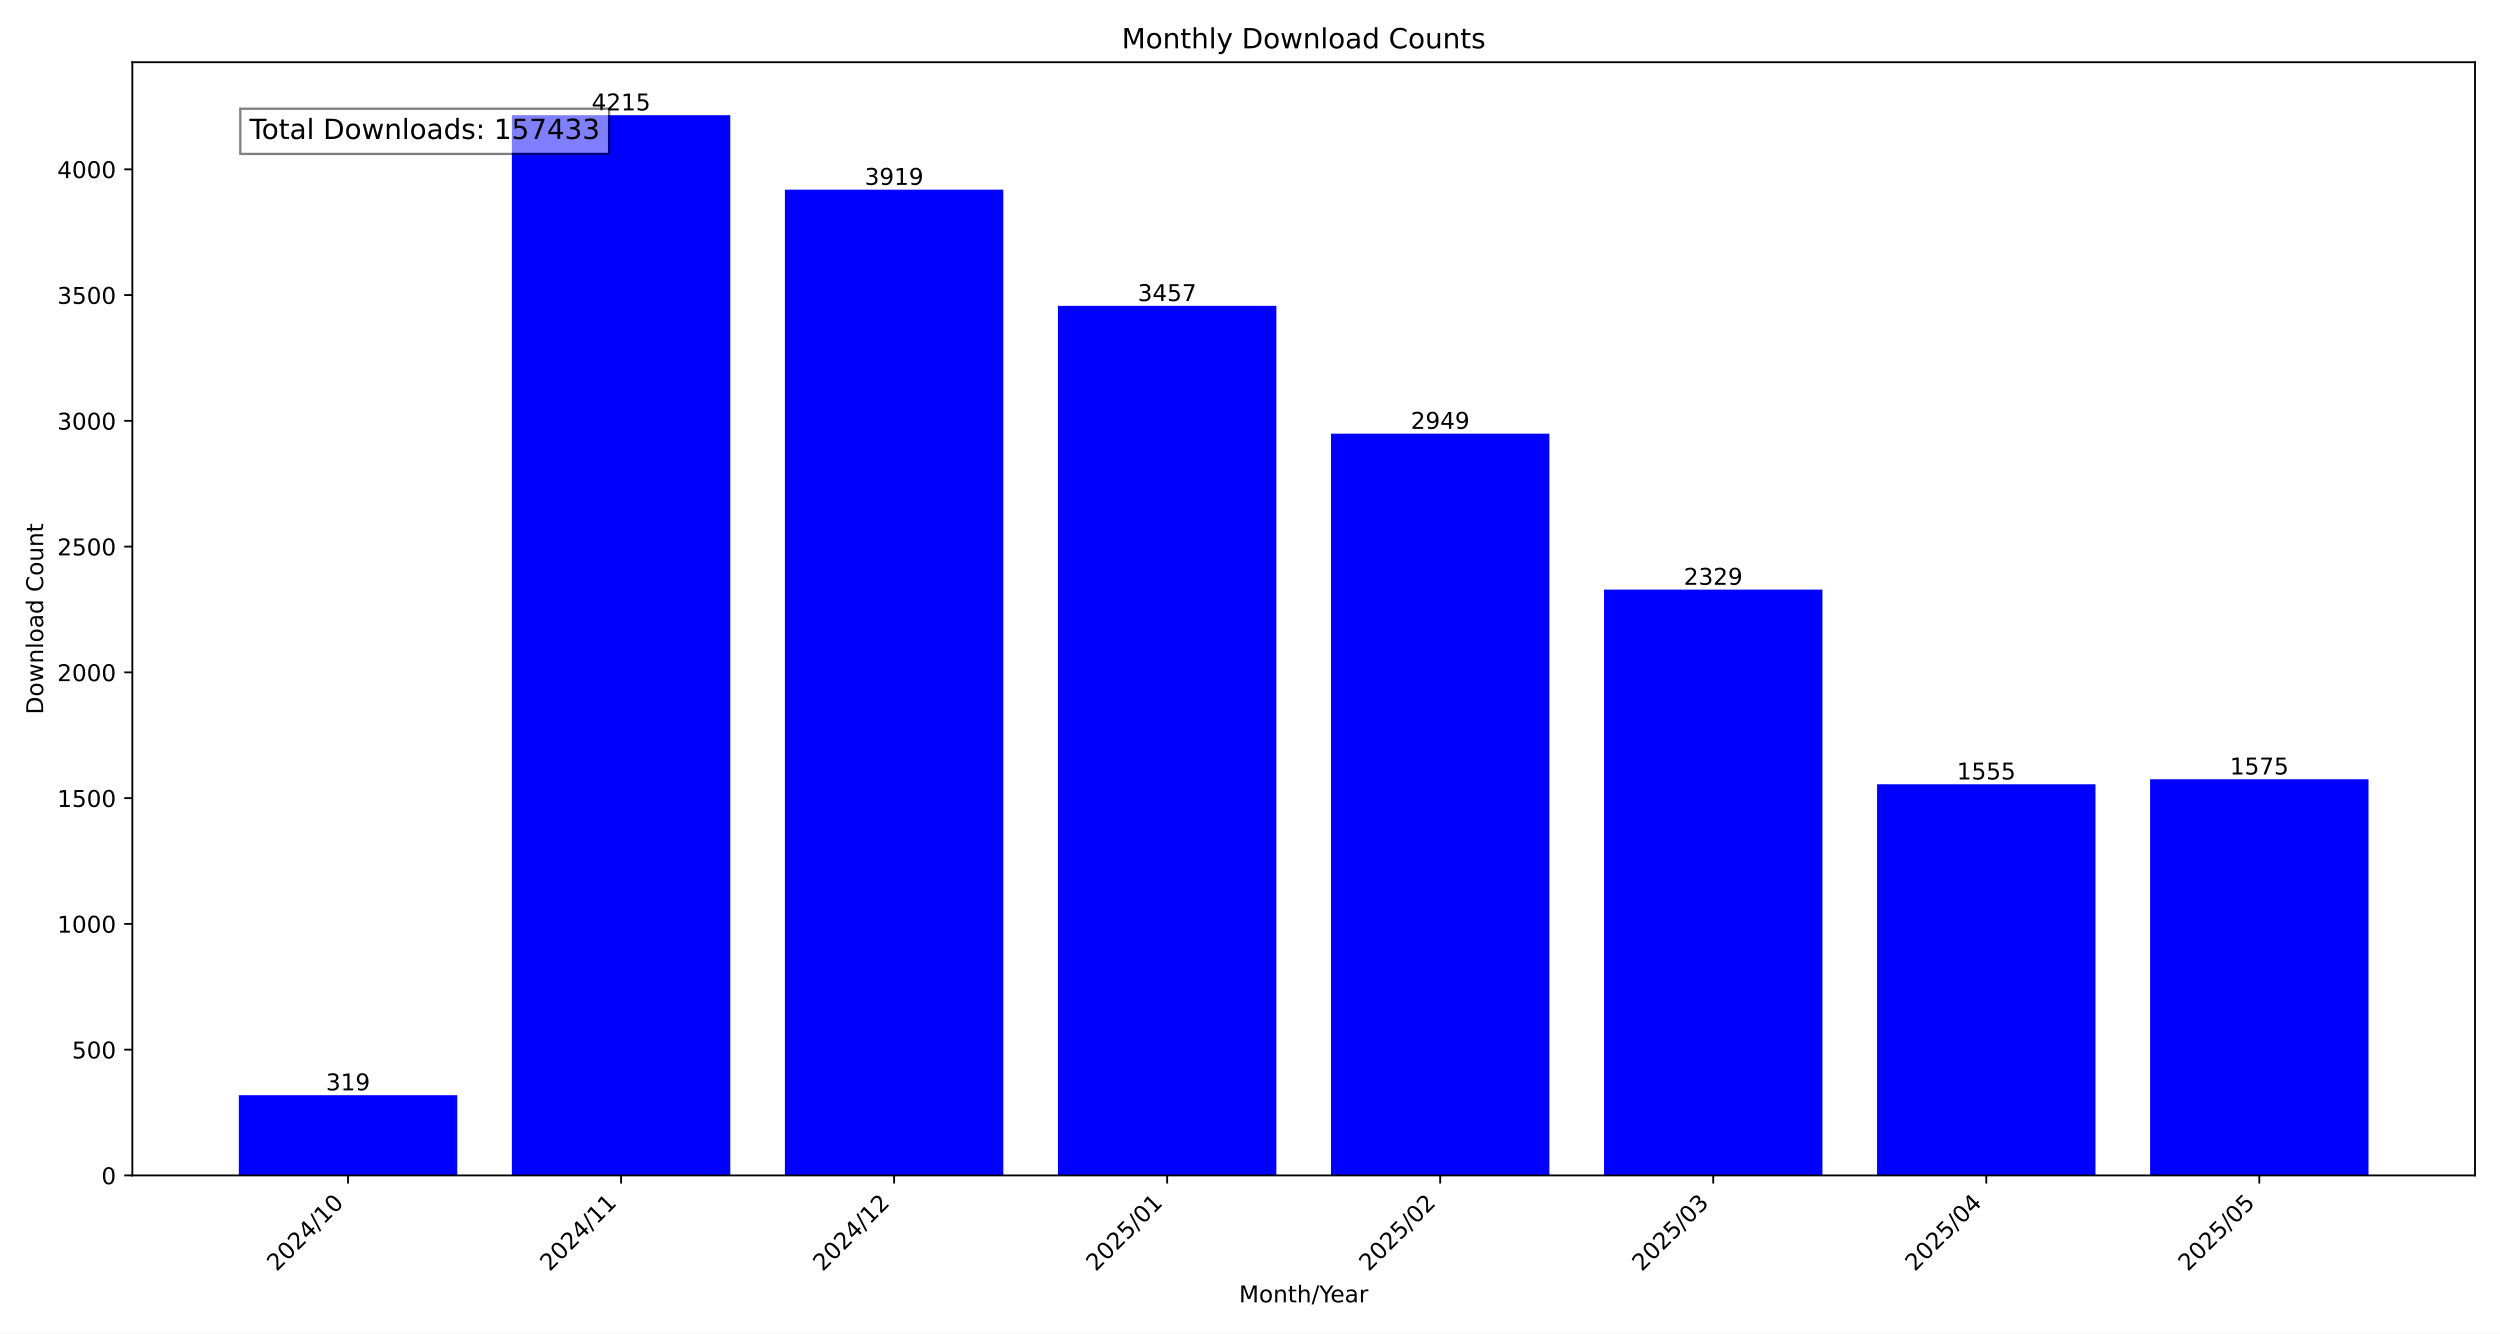
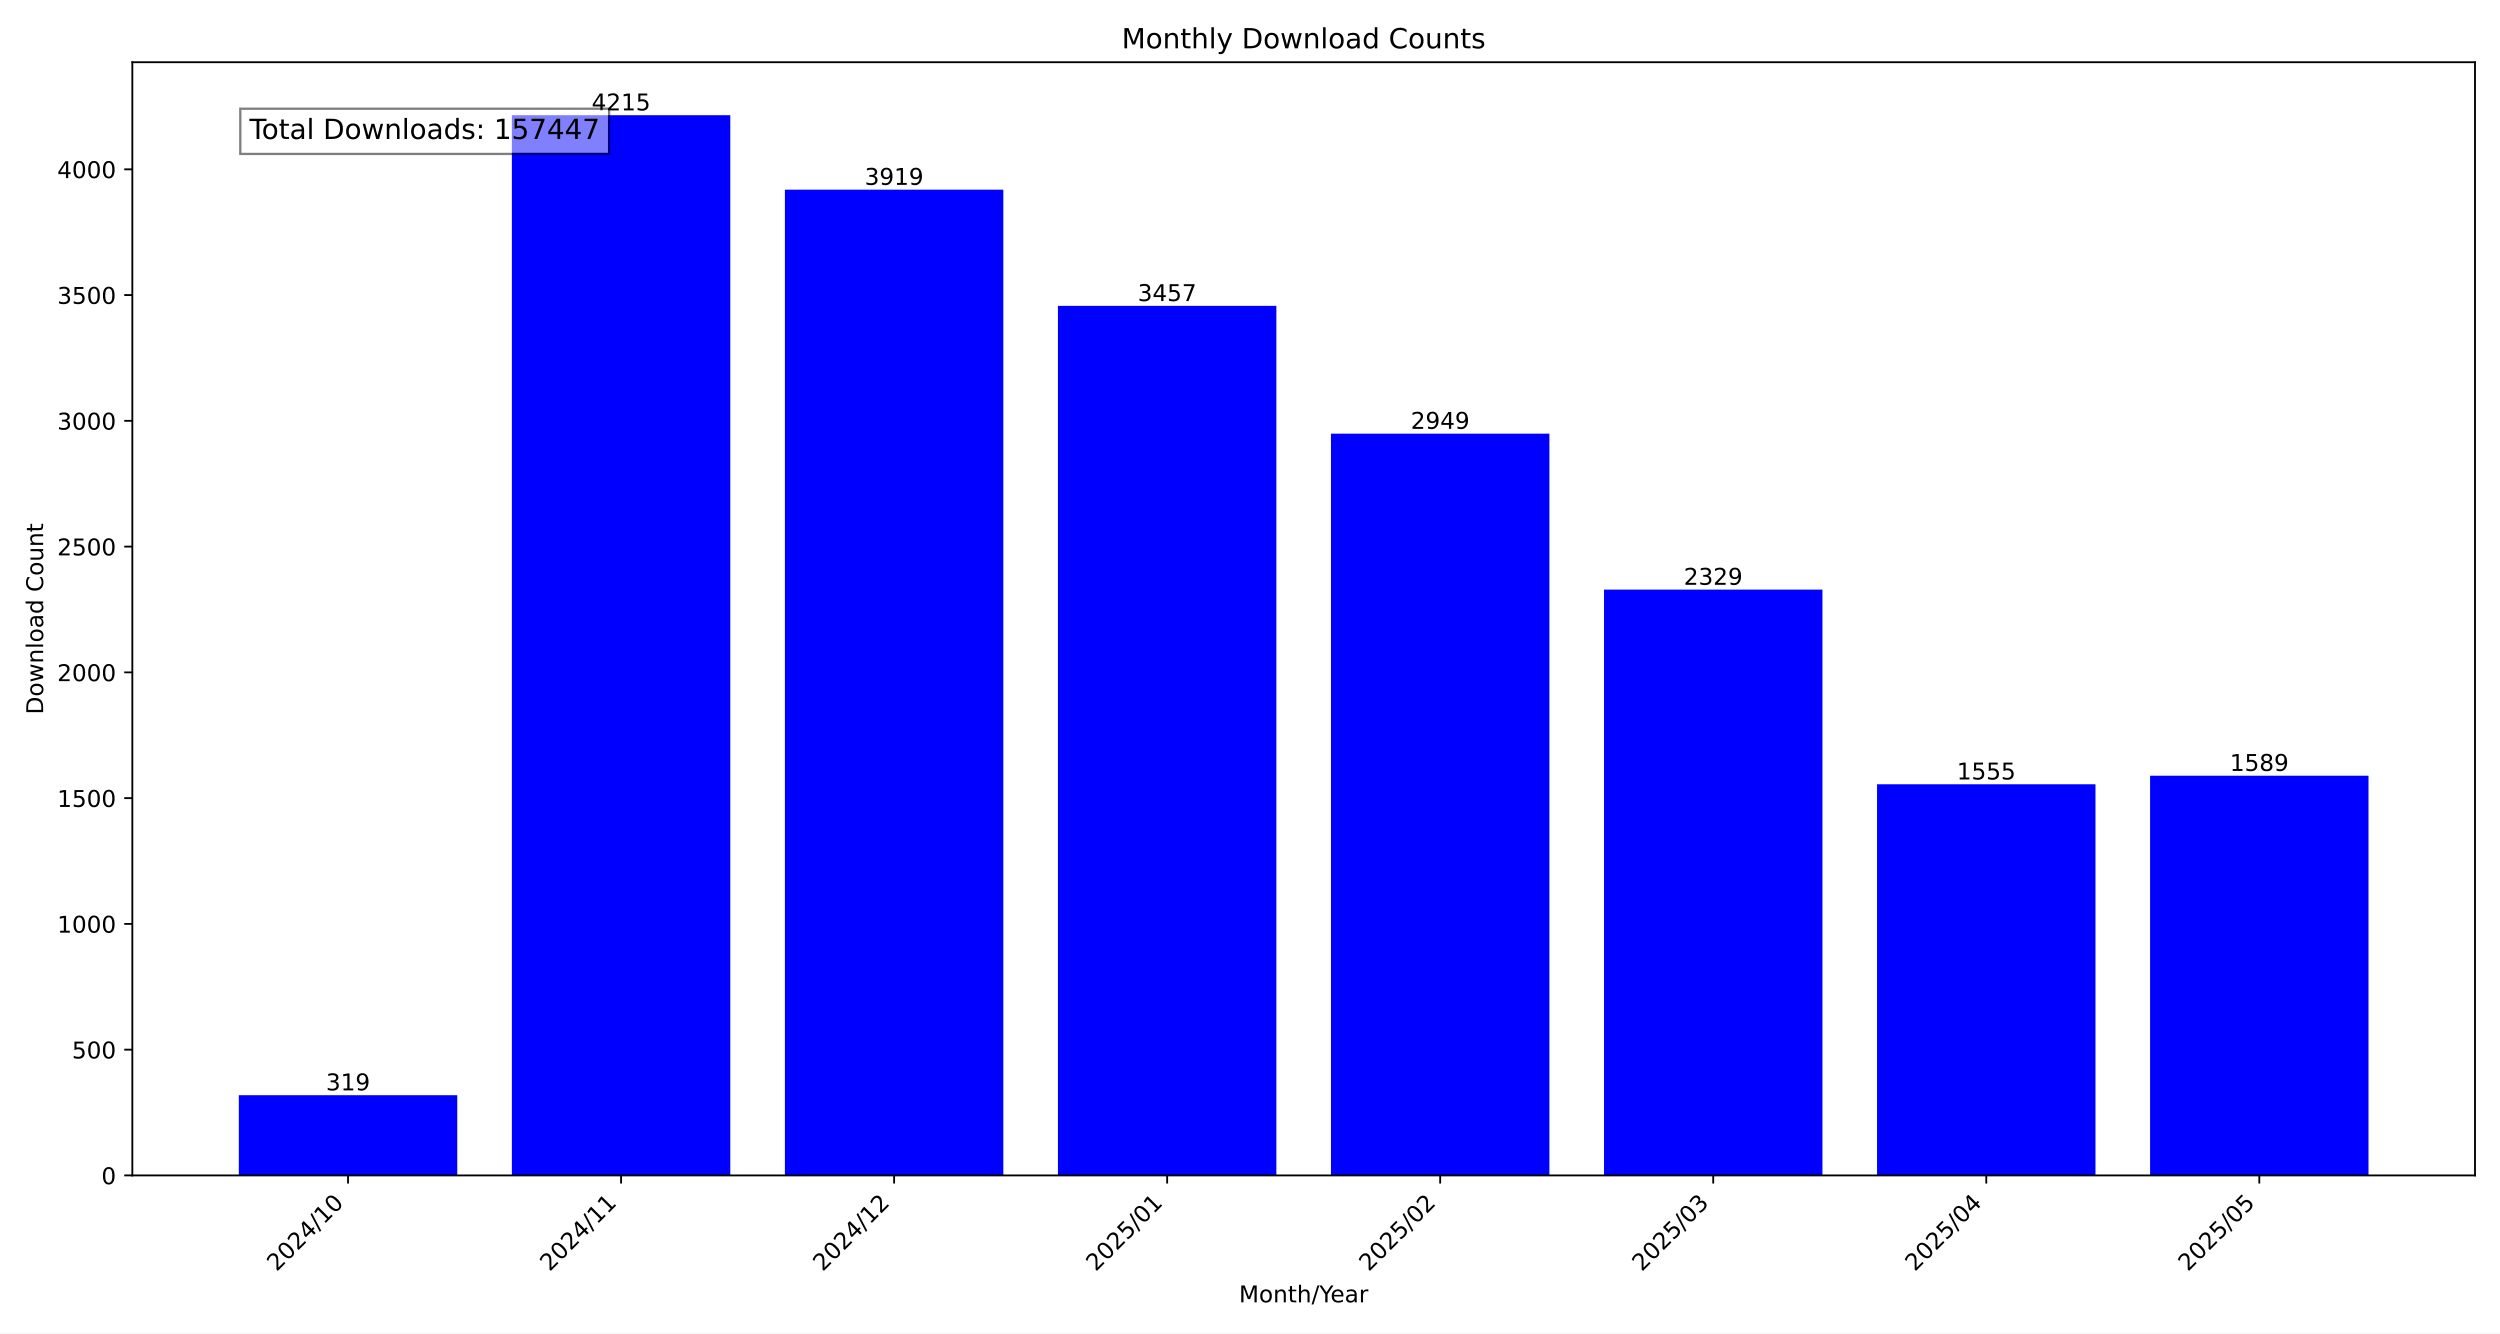
<svg xmlns="http://www.w3.org/2000/svg" xmlns:xlink="http://www.w3.org/1999/xlink" width="1080pt" height="576pt" viewBox="0 0 1080 576" version="1.1">
  <defs>
    <style type="text/css">*{stroke-linejoin: round; stroke-linecap: butt}</style>
  </defs>
  <g id="figure_1">
    <g id="patch_1">
      <path d="M 0 576  L 1080 576  L 1080 0  L 0 0  z " style="fill: #ffffff" />
    </g>
    <g id="axes_1">
      <g id="patch_2">
        <path d="M 57.17 507.782  L 1069.2 507.782  L 1069.2 26.88  L 57.17 26.88  z " style="fill: #ffffff" />
      </g>
      <g id="patch_3">
-         <path d="M 103.171 507.782  L 197.533 507.782  L 197.533 473.119  L 103.171 473.119  z " clip-path="url(#pffbefbd7cd)" style="fill: #0000ff" />
+         <path d="M 103.171 507.782  L 197.533 507.782  L 197.533 473.119  L 103.171 473.119  z " clip-path="url(#paa53edb027)" style="fill: #0000ff" />
      </g>
      <g id="patch_4">
-         <path d="M 221.124 507.782  L 315.485 507.782  L 315.485 49.78  L 221.124 49.78  z " clip-path="url(#pffbefbd7cd)" style="fill: #0000ff" />
+         <path d="M 221.124 507.782  L 315.485 507.782  L 315.485 49.78  L 221.124 49.78  z " clip-path="url(#paa53edb027)" style="fill: #0000ff" />
      </g>
      <g id="patch_5">
-         <path d="M 339.076 507.782  L 433.438 507.782  L 433.438 81.943  L 339.076 81.943  z " clip-path="url(#pffbefbd7cd)" style="fill: #0000ff" />
+         <path d="M 339.076 507.782  L 433.438 507.782  L 433.438 81.943  L 339.076 81.943  z " clip-path="url(#paa53edb027)" style="fill: #0000ff" />
      </g>
      <g id="patch_6">
-         <path d="M 457.028 507.782  L 551.39 507.782  L 551.39 132.144  L 457.028 132.144  z " clip-path="url(#pffbefbd7cd)" style="fill: #0000ff" />
+         <path d="M 457.028 507.782  L 551.39 507.782  L 551.39 132.144  L 457.028 132.144  z " clip-path="url(#paa53edb027)" style="fill: #0000ff" />
      </g>
      <g id="patch_7">
-         <path d="M 574.98 507.782  L 669.342 507.782  L 669.342 187.344  L 574.98 187.344  z " clip-path="url(#pffbefbd7cd)" style="fill: #0000ff" />
+         <path d="M 574.98 507.782  L 669.342 507.782  L 669.342 187.344  L 574.98 187.344  z " clip-path="url(#paa53edb027)" style="fill: #0000ff" />
      </g>
      <g id="patch_8">
-         <path d="M 692.932 507.782  L 787.294 507.782  L 787.294 254.713  L 692.932 254.713  z " clip-path="url(#pffbefbd7cd)" style="fill: #0000ff" />
+         <path d="M 692.932 507.782  L 787.294 507.782  L 787.294 254.713  L 692.932 254.713  z " clip-path="url(#paa53edb027)" style="fill: #0000ff" />
      </g>
      <g id="patch_9">
-         <path d="M 810.885 507.782  L 905.246 507.782  L 905.246 338.816  L 810.885 338.816  z " clip-path="url(#pffbefbd7cd)" style="fill: #0000ff" />
+         <path d="M 810.885 507.782  L 905.246 507.782  L 905.246 338.816  L 810.885 338.816  z " clip-path="url(#paa53edb027)" style="fill: #0000ff" />
      </g>
      <g id="patch_10">
-         <path d="M 928.837 507.782  L 1023.199 507.782  L 1023.199 336.642  L 928.837 336.642  z " clip-path="url(#pffbefbd7cd)" style="fill: #0000ff" />
+         <path d="M 928.837 507.782  L 1023.199 507.782  L 1023.199 335.121  L 928.837 335.121  z " clip-path="url(#paa53edb027)" style="fill: #0000ff" />
      </g>
      <g id="matplotlib.axis_1">
        <g id="xtick_1">
          <g id="line2d_1">
            <defs>
-               <path id="m7ff2c97bf8" d="M 0 0  L 0 3.5  " style="stroke: #000000; stroke-width: 0.8" />
+               <path id="mfd0d370bab" d="M 0 0  L 0 3.5  " style="stroke: #000000; stroke-width: 0.8" />
            </defs>
            <g>
-               <use xlink:href="#m7ff2c97bf8" x="150.352" y="507.782" style="stroke: #000000; stroke-width: 0.8" />
+               <use xlink:href="#mfd0d370bab" x="150.352" y="507.782" style="stroke: #000000; stroke-width: 0.8" />
            </g>
          </g>
          <g id="text_1">
            <g transform="translate(119.5058 549.5306) rotate(-45) scale(0.1 -0.1)">
              <defs>
                <path id="DejaVuSans-32" d="M 1228 531  L 3431 531  L 3431 0  L 469 0  L 469 531  Q 828 903 1448 1529  Q 2069 2156 2228 2338  Q 2531 2678 2651 2914  Q 2772 3150 2772 3378  Q 2772 3750 2511 3984  Q 2250 4219 1831 4219  Q 1534 4219 1204 4116  Q 875 4013 500 3803  L 500 4441  Q 881 4594 1212 4672  Q 1544 4750 1819 4750  Q 2544 4750 2975 4387  Q 3406 4025 3406 3419  Q 3406 3131 3298 2873  Q 3191 2616 2906 2266  Q 2828 2175 2409 1742  Q 1991 1309 1228 531  z " transform="scale(0.015625)" />
                <path id="DejaVuSans-30" d="M 2034 4250  Q 1547 4250 1301 3770  Q 1056 3291 1056 2328  Q 1056 1369 1301 889  Q 1547 409 2034 409  Q 2525 409 2770 889  Q 3016 1369 3016 2328  Q 3016 3291 2770 3770  Q 2525 4250 2034 4250  z M 2034 4750  Q 2819 4750 3233 4129  Q 3647 3509 3647 2328  Q 3647 1150 3233 529  Q 2819 -91 2034 -91  Q 1250 -91 836 529  Q 422 1150 422 2328  Q 422 3509 836 4129  Q 1250 4750 2034 4750  z " transform="scale(0.015625)" />
                <path id="DejaVuSans-34" d="M 2419 4116  L 825 1625  L 2419 1625  L 2419 4116  z M 2253 4666  L 3047 4666  L 3047 1625  L 3713 1625  L 3713 1100  L 3047 1100  L 3047 0  L 2419 0  L 2419 1100  L 313 1100  L 313 1709  L 2253 4666  z " transform="scale(0.015625)" />
                <path id="DejaVuSans-2f" d="M 1625 4666  L 2156 4666  L 531 -594  L 0 -594  L 1625 4666  z " transform="scale(0.015625)" />
                <path id="DejaVuSans-31" d="M 794 531  L 1825 531  L 1825 4091  L 703 3866  L 703 4441  L 1819 4666  L 2450 4666  L 2450 531  L 3481 531  L 3481 0  L 794 0  L 794 531  z " transform="scale(0.015625)" />
              </defs>
              <use xlink:href="#DejaVuSans-32" />
              <use xlink:href="#DejaVuSans-30" x="63.623" />
              <use xlink:href="#DejaVuSans-32" x="127.246" />
              <use xlink:href="#DejaVuSans-34" x="190.869" />
              <use xlink:href="#DejaVuSans-2f" x="254.492" />
              <use xlink:href="#DejaVuSans-31" x="288.184" />
              <use xlink:href="#DejaVuSans-30" x="351.807" />
            </g>
          </g>
        </g>
        <g id="xtick_2">
          <g id="line2d_2">
            <g>
-               <use xlink:href="#m7ff2c97bf8" x="268.304" y="507.782" style="stroke: #000000; stroke-width: 0.8" />
+               <use xlink:href="#mfd0d370bab" x="268.304" y="507.782" style="stroke: #000000; stroke-width: 0.8" />
            </g>
          </g>
          <g id="text_2">
            <g transform="translate(237.458 549.5306) rotate(-45) scale(0.1 -0.1)">
              <use xlink:href="#DejaVuSans-32" />
              <use xlink:href="#DejaVuSans-30" x="63.623" />
              <use xlink:href="#DejaVuSans-32" x="127.246" />
              <use xlink:href="#DejaVuSans-34" x="190.869" />
              <use xlink:href="#DejaVuSans-2f" x="254.492" />
              <use xlink:href="#DejaVuSans-31" x="288.184" />
              <use xlink:href="#DejaVuSans-31" x="351.807" />
            </g>
          </g>
        </g>
        <g id="xtick_3">
          <g id="line2d_3">
            <g>
-               <use xlink:href="#m7ff2c97bf8" x="386.257" y="507.782" style="stroke: #000000; stroke-width: 0.8" />
+               <use xlink:href="#mfd0d370bab" x="386.257" y="507.782" style="stroke: #000000; stroke-width: 0.8" />
            </g>
          </g>
          <g id="text_3">
            <g transform="translate(355.4103 549.5306) rotate(-45) scale(0.1 -0.1)">
              <use xlink:href="#DejaVuSans-32" />
              <use xlink:href="#DejaVuSans-30" x="63.623" />
              <use xlink:href="#DejaVuSans-32" x="127.246" />
              <use xlink:href="#DejaVuSans-34" x="190.869" />
              <use xlink:href="#DejaVuSans-2f" x="254.492" />
              <use xlink:href="#DejaVuSans-31" x="288.184" />
              <use xlink:href="#DejaVuSans-32" x="351.807" />
            </g>
          </g>
        </g>
        <g id="xtick_4">
          <g id="line2d_4">
            <g>
-               <use xlink:href="#m7ff2c97bf8" x="504.209" y="507.782" style="stroke: #000000; stroke-width: 0.8" />
+               <use xlink:href="#mfd0d370bab" x="504.209" y="507.782" style="stroke: #000000; stroke-width: 0.8" />
            </g>
          </g>
          <g id="text_4">
            <g transform="translate(473.3625 549.5306) rotate(-45) scale(0.1 -0.1)">
              <defs>
                <path id="DejaVuSans-35" d="M 691 4666  L 3169 4666  L 3169 4134  L 1269 4134  L 1269 2991  Q 1406 3038 1543 3061  Q 1681 3084 1819 3084  Q 2600 3084 3056 2656  Q 3513 2228 3513 1497  Q 3513 744 3044 326  Q 2575 -91 1722 -91  Q 1428 -91 1123 -41  Q 819 9 494 109  L 494 744  Q 775 591 1075 516  Q 1375 441 1709 441  Q 2250 441 2565 725  Q 2881 1009 2881 1497  Q 2881 1984 2565 2268  Q 2250 2553 1709 2553  Q 1456 2553 1204 2497  Q 953 2441 691 2322  L 691 4666  z " transform="scale(0.015625)" />
              </defs>
              <use xlink:href="#DejaVuSans-32" />
              <use xlink:href="#DejaVuSans-30" x="63.623" />
              <use xlink:href="#DejaVuSans-32" x="127.246" />
              <use xlink:href="#DejaVuSans-35" x="190.869" />
              <use xlink:href="#DejaVuSans-2f" x="254.492" />
              <use xlink:href="#DejaVuSans-30" x="288.184" />
              <use xlink:href="#DejaVuSans-31" x="351.807" />
            </g>
          </g>
        </g>
        <g id="xtick_5">
          <g id="line2d_5">
            <g>
-               <use xlink:href="#m7ff2c97bf8" x="622.161" y="507.782" style="stroke: #000000; stroke-width: 0.8" />
+               <use xlink:href="#mfd0d370bab" x="622.161" y="507.782" style="stroke: #000000; stroke-width: 0.8" />
            </g>
          </g>
          <g id="text_5">
            <g transform="translate(591.3147 549.5306) rotate(-45) scale(0.1 -0.1)">
              <use xlink:href="#DejaVuSans-32" />
              <use xlink:href="#DejaVuSans-30" x="63.623" />
              <use xlink:href="#DejaVuSans-32" x="127.246" />
              <use xlink:href="#DejaVuSans-35" x="190.869" />
              <use xlink:href="#DejaVuSans-2f" x="254.492" />
              <use xlink:href="#DejaVuSans-30" x="288.184" />
              <use xlink:href="#DejaVuSans-32" x="351.807" />
            </g>
          </g>
        </g>
        <g id="xtick_6">
          <g id="line2d_6">
            <g>
-               <use xlink:href="#m7ff2c97bf8" x="740.113" y="507.782" style="stroke: #000000; stroke-width: 0.8" />
+               <use xlink:href="#mfd0d370bab" x="740.113" y="507.782" style="stroke: #000000; stroke-width: 0.8" />
            </g>
          </g>
          <g id="text_6">
            <g transform="translate(709.2669 549.5306) rotate(-45) scale(0.1 -0.1)">
              <defs>
                <path id="DejaVuSans-33" d="M 2597 2516  Q 3050 2419 3304 2112  Q 3559 1806 3559 1356  Q 3559 666 3084 287  Q 2609 -91 1734 -91  Q 1441 -91 1130 -33  Q 819 25 488 141  L 488 750  Q 750 597 1062 519  Q 1375 441 1716 441  Q 2309 441 2620 675  Q 2931 909 2931 1356  Q 2931 1769 2642 2001  Q 2353 2234 1838 2234  L 1294 2234  L 1294 2753  L 1863 2753  Q 2328 2753 2575 2939  Q 2822 3125 2822 3475  Q 2822 3834 2567 4026  Q 2313 4219 1838 4219  Q 1578 4219 1281 4162  Q 984 4106 628 3988  L 628 4550  Q 988 4650 1302 4700  Q 1616 4750 1894 4750  Q 2613 4750 3031 4423  Q 3450 4097 3450 3541  Q 3450 3153 3228 2886  Q 3006 2619 2597 2516  z " transform="scale(0.015625)" />
              </defs>
              <use xlink:href="#DejaVuSans-32" />
              <use xlink:href="#DejaVuSans-30" x="63.623" />
              <use xlink:href="#DejaVuSans-32" x="127.246" />
              <use xlink:href="#DejaVuSans-35" x="190.869" />
              <use xlink:href="#DejaVuSans-2f" x="254.492" />
              <use xlink:href="#DejaVuSans-30" x="288.184" />
              <use xlink:href="#DejaVuSans-33" x="351.807" />
            </g>
          </g>
        </g>
        <g id="xtick_7">
          <g id="line2d_7">
            <g>
-               <use xlink:href="#m7ff2c97bf8" x="858.066" y="507.782" style="stroke: #000000; stroke-width: 0.8" />
+               <use xlink:href="#mfd0d370bab" x="858.066" y="507.782" style="stroke: #000000; stroke-width: 0.8" />
            </g>
          </g>
          <g id="text_7">
            <g transform="translate(827.2191 549.5306) rotate(-45) scale(0.1 -0.1)">
              <use xlink:href="#DejaVuSans-32" />
              <use xlink:href="#DejaVuSans-30" x="63.623" />
              <use xlink:href="#DejaVuSans-32" x="127.246" />
              <use xlink:href="#DejaVuSans-35" x="190.869" />
              <use xlink:href="#DejaVuSans-2f" x="254.492" />
              <use xlink:href="#DejaVuSans-30" x="288.184" />
              <use xlink:href="#DejaVuSans-34" x="351.807" />
            </g>
          </g>
        </g>
        <g id="xtick_8">
          <g id="line2d_8">
            <g>
-               <use xlink:href="#m7ff2c97bf8" x="976.018" y="507.782" style="stroke: #000000; stroke-width: 0.8" />
+               <use xlink:href="#mfd0d370bab" x="976.018" y="507.782" style="stroke: #000000; stroke-width: 0.8" />
            </g>
          </g>
          <g id="text_8">
            <g transform="translate(945.1713 549.5306) rotate(-45) scale(0.1 -0.1)">
              <use xlink:href="#DejaVuSans-32" />
              <use xlink:href="#DejaVuSans-30" x="63.623" />
              <use xlink:href="#DejaVuSans-32" x="127.246" />
              <use xlink:href="#DejaVuSans-35" x="190.869" />
              <use xlink:href="#DejaVuSans-2f" x="254.492" />
              <use xlink:href="#DejaVuSans-30" x="288.184" />
              <use xlink:href="#DejaVuSans-35" x="351.807" />
            </g>
          </g>
        </g>
        <g id="text_9">
          <g transform="translate(535.242 562.5996) scale(0.1 -0.1)">
            <defs>
              <path id="DejaVuSans-4d" d="M 628 4666  L 1569 4666  L 2759 1491  L 3956 4666  L 4897 4666  L 4897 0  L 4281 0  L 4281 4097  L 3078 897  L 2444 897  L 1241 4097  L 1241 0  L 628 0  L 628 4666  z " transform="scale(0.015625)" />
              <path id="DejaVuSans-6f" d="M 1959 3097  Q 1497 3097 1228 2736  Q 959 2375 959 1747  Q 959 1119 1226 758  Q 1494 397 1959 397  Q 2419 397 2687 759  Q 2956 1122 2956 1747  Q 2956 2369 2687 2733  Q 2419 3097 1959 3097  z M 1959 3584  Q 2709 3584 3137 3096  Q 3566 2609 3566 1747  Q 3566 888 3137 398  Q 2709 -91 1959 -91  Q 1206 -91 779 398  Q 353 888 353 1747  Q 353 2609 779 3096  Q 1206 3584 1959 3584  z " transform="scale(0.015625)" />
              <path id="DejaVuSans-6e" d="M 3513 2113  L 3513 0  L 2938 0  L 2938 2094  Q 2938 2591 2744 2837  Q 2550 3084 2163 3084  Q 1697 3084 1428 2787  Q 1159 2491 1159 1978  L 1159 0  L 581 0  L 581 3500  L 1159 3500  L 1159 2956  Q 1366 3272 1645 3428  Q 1925 3584 2291 3584  Q 2894 3584 3203 3211  Q 3513 2838 3513 2113  z " transform="scale(0.015625)" />
              <path id="DejaVuSans-74" d="M 1172 4494  L 1172 3500  L 2356 3500  L 2356 3053  L 1172 3053  L 1172 1153  Q 1172 725 1289 603  Q 1406 481 1766 481  L 2356 481  L 2356 0  L 1766 0  Q 1100 0 847 248  Q 594 497 594 1153  L 594 3053  L 172 3053  L 172 3500  L 594 3500  L 594 4494  L 1172 4494  z " transform="scale(0.015625)" />
              <path id="DejaVuSans-68" d="M 3513 2113  L 3513 0  L 2938 0  L 2938 2094  Q 2938 2591 2744 2837  Q 2550 3084 2163 3084  Q 1697 3084 1428 2787  Q 1159 2491 1159 1978  L 1159 0  L 581 0  L 581 4863  L 1159 4863  L 1159 2956  Q 1366 3272 1645 3428  Q 1925 3584 2291 3584  Q 2894 3584 3203 3211  Q 3513 2838 3513 2113  z " transform="scale(0.015625)" />
              <path id="DejaVuSans-59" d="M -13 4666  L 666 4666  L 1959 2747  L 3244 4666  L 3922 4666  L 2272 2222  L 2272 0  L 1638 0  L 1638 2222  L -13 4666  z " transform="scale(0.015625)" />
              <path id="DejaVuSans-65" d="M 3597 1894  L 3597 1613  L 953 1613  Q 991 1019 1311 708  Q 1631 397 2203 397  Q 2534 397 2845 478  Q 3156 559 3463 722  L 3463 178  Q 3153 47 2828 -22  Q 2503 -91 2169 -91  Q 1331 -91 842 396  Q 353 884 353 1716  Q 353 2575 817 3079  Q 1281 3584 2069 3584  Q 2775 3584 3186 3129  Q 3597 2675 3597 1894  z M 3022 2063  Q 3016 2534 2758 2815  Q 2500 3097 2075 3097  Q 1594 3097 1305 2825  Q 1016 2553 972 2059  L 3022 2063  z " transform="scale(0.015625)" />
              <path id="DejaVuSans-61" d="M 2194 1759  Q 1497 1759 1228 1600  Q 959 1441 959 1056  Q 959 750 1161 570  Q 1363 391 1709 391  Q 2188 391 2477 730  Q 2766 1069 2766 1631  L 2766 1759  L 2194 1759  z M 3341 1997  L 3341 0  L 2766 0  L 2766 531  Q 2569 213 2275 61  Q 1981 -91 1556 -91  Q 1019 -91 701 211  Q 384 513 384 1019  Q 384 1609 779 1909  Q 1175 2209 1959 2209  L 2766 2209  L 2766 2266  Q 2766 2663 2505 2880  Q 2244 3097 1772 3097  Q 1472 3097 1187 3025  Q 903 2953 641 2809  L 641 3341  Q 956 3463 1253 3523  Q 1550 3584 1831 3584  Q 2591 3584 2966 3190  Q 3341 2797 3341 1997  z " transform="scale(0.015625)" />
              <path id="DejaVuSans-72" d="M 2631 2963  Q 2534 3019 2420 3045  Q 2306 3072 2169 3072  Q 1681 3072 1420 2755  Q 1159 2438 1159 1844  L 1159 0  L 581 0  L 581 3500  L 1159 3500  L 1159 2956  Q 1341 3275 1631 3429  Q 1922 3584 2338 3584  Q 2397 3584 2469 3576  Q 2541 3569 2628 3553  L 2631 2963  z " transform="scale(0.015625)" />
            </defs>
            <use xlink:href="#DejaVuSans-4d" />
            <use xlink:href="#DejaVuSans-6f" x="86.279" />
            <use xlink:href="#DejaVuSans-6e" x="147.461" />
            <use xlink:href="#DejaVuSans-74" x="210.84" />
            <use xlink:href="#DejaVuSans-68" x="250.049" />
            <use xlink:href="#DejaVuSans-2f" x="313.428" />
            <use xlink:href="#DejaVuSans-59" x="347.119" />
            <use xlink:href="#DejaVuSans-65" x="394.953" />
            <use xlink:href="#DejaVuSans-61" x="456.477" />
            <use xlink:href="#DejaVuSans-72" x="517.756" />
          </g>
        </g>
      </g>
      <g id="matplotlib.axis_2">
        <g id="ytick_1">
          <g id="line2d_9">
            <defs>
-               <path id="mc11cc60314" d="M 0 0  L -3.5 0  " style="stroke: #000000; stroke-width: 0.8" />
+               <path id="ma78e24b1ed" d="M 0 0  L -3.5 0  " style="stroke: #000000; stroke-width: 0.8" />
            </defs>
            <g>
-               <use xlink:href="#mc11cc60314" x="57.17" y="507.782" style="stroke: #000000; stroke-width: 0.8" />
+               <use xlink:href="#ma78e24b1ed" x="57.17" y="507.782" style="stroke: #000000; stroke-width: 0.8" />
            </g>
          </g>
          <g id="text_10">
            <g transform="translate(43.8075 511.581) scale(0.1 -0.1)">
              <use xlink:href="#DejaVuSans-30" />
            </g>
          </g>
        </g>
        <g id="ytick_2">
          <g id="line2d_10">
            <g>
-               <use xlink:href="#mc11cc60314" x="57.17" y="453.452" style="stroke: #000000; stroke-width: 0.8" />
+               <use xlink:href="#ma78e24b1ed" x="57.17" y="453.452" style="stroke: #000000; stroke-width: 0.8" />
            </g>
          </g>
          <g id="text_11">
            <g transform="translate(31.0825 457.251) scale(0.1 -0.1)">
              <use xlink:href="#DejaVuSans-35" />
              <use xlink:href="#DejaVuSans-30" x="63.623" />
              <use xlink:href="#DejaVuSans-30" x="127.246" />
            </g>
          </g>
        </g>
        <g id="ytick_3">
          <g id="line2d_11">
            <g>
-               <use xlink:href="#mc11cc60314" x="57.17" y="399.122" style="stroke: #000000; stroke-width: 0.8" />
+               <use xlink:href="#ma78e24b1ed" x="57.17" y="399.122" style="stroke: #000000; stroke-width: 0.8" />
            </g>
          </g>
          <g id="text_12">
            <g transform="translate(24.72 402.921) scale(0.1 -0.1)">
              <use xlink:href="#DejaVuSans-31" />
              <use xlink:href="#DejaVuSans-30" x="63.623" />
              <use xlink:href="#DejaVuSans-30" x="127.246" />
              <use xlink:href="#DejaVuSans-30" x="190.869" />
            </g>
          </g>
        </g>
        <g id="ytick_4">
          <g id="line2d_12">
            <g>
-               <use xlink:href="#mc11cc60314" x="57.17" y="344.792" style="stroke: #000000; stroke-width: 0.8" />
+               <use xlink:href="#ma78e24b1ed" x="57.17" y="344.792" style="stroke: #000000; stroke-width: 0.8" />
            </g>
          </g>
          <g id="text_13">
            <g transform="translate(24.72 348.5911) scale(0.1 -0.1)">
              <use xlink:href="#DejaVuSans-31" />
              <use xlink:href="#DejaVuSans-35" x="63.623" />
              <use xlink:href="#DejaVuSans-30" x="127.246" />
              <use xlink:href="#DejaVuSans-30" x="190.869" />
            </g>
          </g>
        </g>
        <g id="ytick_5">
          <g id="line2d_13">
            <g>
-               <use xlink:href="#mc11cc60314" x="57.17" y="290.462" style="stroke: #000000; stroke-width: 0.8" />
+               <use xlink:href="#ma78e24b1ed" x="57.17" y="290.462" style="stroke: #000000; stroke-width: 0.8" />
            </g>
          </g>
          <g id="text_14">
            <g transform="translate(24.72 294.2611) scale(0.1 -0.1)">
              <use xlink:href="#DejaVuSans-32" />
              <use xlink:href="#DejaVuSans-30" x="63.623" />
              <use xlink:href="#DejaVuSans-30" x="127.246" />
              <use xlink:href="#DejaVuSans-30" x="190.869" />
            </g>
          </g>
        </g>
        <g id="ytick_6">
          <g id="line2d_14">
            <g>
-               <use xlink:href="#mc11cc60314" x="57.17" y="236.132" style="stroke: #000000; stroke-width: 0.8" />
+               <use xlink:href="#ma78e24b1ed" x="57.17" y="236.132" style="stroke: #000000; stroke-width: 0.8" />
            </g>
          </g>
          <g id="text_15">
            <g transform="translate(24.72 239.9311) scale(0.1 -0.1)">
              <use xlink:href="#DejaVuSans-32" />
              <use xlink:href="#DejaVuSans-35" x="63.623" />
              <use xlink:href="#DejaVuSans-30" x="127.246" />
              <use xlink:href="#DejaVuSans-30" x="190.869" />
            </g>
          </g>
        </g>
        <g id="ytick_7">
          <g id="line2d_15">
            <g>
-               <use xlink:href="#mc11cc60314" x="57.17" y="181.802" style="stroke: #000000; stroke-width: 0.8" />
+               <use xlink:href="#ma78e24b1ed" x="57.17" y="181.802" style="stroke: #000000; stroke-width: 0.8" />
            </g>
          </g>
          <g id="text_16">
            <g transform="translate(24.72 185.6011) scale(0.1 -0.1)">
              <use xlink:href="#DejaVuSans-33" />
              <use xlink:href="#DejaVuSans-30" x="63.623" />
              <use xlink:href="#DejaVuSans-30" x="127.246" />
              <use xlink:href="#DejaVuSans-30" x="190.869" />
            </g>
          </g>
        </g>
        <g id="ytick_8">
          <g id="line2d_16">
            <g>
-               <use xlink:href="#mc11cc60314" x="57.17" y="127.472" style="stroke: #000000; stroke-width: 0.8" />
+               <use xlink:href="#ma78e24b1ed" x="57.17" y="127.472" style="stroke: #000000; stroke-width: 0.8" />
            </g>
          </g>
          <g id="text_17">
            <g transform="translate(24.72 131.2712) scale(0.1 -0.1)">
              <use xlink:href="#DejaVuSans-33" />
              <use xlink:href="#DejaVuSans-35" x="63.623" />
              <use xlink:href="#DejaVuSans-30" x="127.246" />
              <use xlink:href="#DejaVuSans-30" x="190.869" />
            </g>
          </g>
        </g>
        <g id="ytick_9">
          <g id="line2d_17">
            <g>
-               <use xlink:href="#mc11cc60314" x="57.17" y="73.142" style="stroke: #000000; stroke-width: 0.8" />
+               <use xlink:href="#ma78e24b1ed" x="57.17" y="73.142" style="stroke: #000000; stroke-width: 0.8" />
            </g>
          </g>
          <g id="text_18">
            <g transform="translate(24.72 76.94119) scale(0.1 -0.1)">
              <use xlink:href="#DejaVuSans-34" />
              <use xlink:href="#DejaVuSans-30" x="63.623" />
              <use xlink:href="#DejaVuSans-30" x="127.246" />
              <use xlink:href="#DejaVuSans-30" x="190.869" />
            </g>
          </g>
        </g>
        <g id="text_19">
          <g transform="translate(18.64031 308.6223) rotate(-90) scale(0.1 -0.1)">
            <defs>
              <path id="DejaVuSans-44" d="M 1259 4147  L 1259 519  L 2022 519  Q 2988 519 3436 956  Q 3884 1394 3884 2338  Q 3884 3275 3436 3711  Q 2988 4147 2022 4147  L 1259 4147  z M 628 4666  L 1925 4666  Q 3281 4666 3915 4102  Q 4550 3538 4550 2338  Q 4550 1131 3912 565  Q 3275 0 1925 0  L 628 0  L 628 4666  z " transform="scale(0.015625)" />
              <path id="DejaVuSans-77" d="M 269 3500  L 844 3500  L 1563 769  L 2278 3500  L 2956 3500  L 3675 769  L 4391 3500  L 4966 3500  L 4050 0  L 3372 0  L 2619 2869  L 1863 0  L 1184 0  L 269 3500  z " transform="scale(0.015625)" />
              <path id="DejaVuSans-6c" d="M 603 4863  L 1178 4863  L 1178 0  L 603 0  L 603 4863  z " transform="scale(0.015625)" />
              <path id="DejaVuSans-64" d="M 2906 2969  L 2906 4863  L 3481 4863  L 3481 0  L 2906 0  L 2906 525  Q 2725 213 2448 61  Q 2172 -91 1784 -91  Q 1150 -91 751 415  Q 353 922 353 1747  Q 353 2572 751 3078  Q 1150 3584 1784 3584  Q 2172 3584 2448 3432  Q 2725 3281 2906 2969  z M 947 1747  Q 947 1113 1208 752  Q 1469 391 1925 391  Q 2381 391 2643 752  Q 2906 1113 2906 1747  Q 2906 2381 2643 2742  Q 2381 3103 1925 3103  Q 1469 3103 1208 2742  Q 947 2381 947 1747  z " transform="scale(0.015625)" />
              <path id="DejaVuSans-20" transform="scale(0.015625)" />
              <path id="DejaVuSans-43" d="M 4122 4306  L 4122 3641  Q 3803 3938 3442 4084  Q 3081 4231 2675 4231  Q 1875 4231 1450 3742  Q 1025 3253 1025 2328  Q 1025 1406 1450 917  Q 1875 428 2675 428  Q 3081 428 3442 575  Q 3803 722 4122 1019  L 4122 359  Q 3791 134 3420 21  Q 3050 -91 2638 -91  Q 1578 -91 968 557  Q 359 1206 359 2328  Q 359 3453 968 4101  Q 1578 4750 2638 4750  Q 3056 4750 3426 4639  Q 3797 4528 4122 4306  z " transform="scale(0.015625)" />
              <path id="DejaVuSans-75" d="M 544 1381  L 544 3500  L 1119 3500  L 1119 1403  Q 1119 906 1312 657  Q 1506 409 1894 409  Q 2359 409 2629 706  Q 2900 1003 2900 1516  L 2900 3500  L 3475 3500  L 3475 0  L 2900 0  L 2900 538  Q 2691 219 2414 64  Q 2138 -91 1772 -91  Q 1169 -91 856 284  Q 544 659 544 1381  z M 1991 3584  L 1991 3584  z " transform="scale(0.015625)" />
            </defs>
            <use xlink:href="#DejaVuSans-44" />
            <use xlink:href="#DejaVuSans-6f" x="77.002" />
            <use xlink:href="#DejaVuSans-77" x="138.184" />
            <use xlink:href="#DejaVuSans-6e" x="219.971" />
            <use xlink:href="#DejaVuSans-6c" x="283.35" />
            <use xlink:href="#DejaVuSans-6f" x="311.133" />
            <use xlink:href="#DejaVuSans-61" x="372.314" />
            <use xlink:href="#DejaVuSans-64" x="433.594" />
            <use xlink:href="#DejaVuSans-20" x="497.07" />
            <use xlink:href="#DejaVuSans-43" x="528.857" />
            <use xlink:href="#DejaVuSans-6f" x="598.682" />
            <use xlink:href="#DejaVuSans-75" x="659.863" />
            <use xlink:href="#DejaVuSans-6e" x="723.242" />
            <use xlink:href="#DejaVuSans-74" x="786.621" />
          </g>
        </g>
      </g>
      <g id="patch_11">
        <path d="M 57.17 507.782  L 57.17 26.88  " style="fill: none; stroke: #000000; stroke-width: 0.8; stroke-linejoin: miter; stroke-linecap: square" />
      </g>
      <g id="patch_12">
        <path d="M 1069.2 507.782  L 1069.2 26.88  " style="fill: none; stroke: #000000; stroke-width: 0.8; stroke-linejoin: miter; stroke-linecap: square" />
      </g>
      <g id="patch_13">
        <path d="M 57.17 507.782  L 1069.2 507.782  " style="fill: none; stroke: #000000; stroke-width: 0.8; stroke-linejoin: miter; stroke-linecap: square" />
      </g>
      <g id="patch_14">
        <path d="M 57.17 26.88  L 1069.2 26.88  " style="fill: none; stroke: #000000; stroke-width: 0.8; stroke-linejoin: miter; stroke-linecap: square" />
      </g>
      <g id="text_20">
        <g transform="translate(140.8085 471.0396) scale(0.1 -0.1)">
          <defs>
            <path id="DejaVuSans-39" d="M 703 97  L 703 672  Q 941 559 1184 500  Q 1428 441 1663 441  Q 2288 441 2617 861  Q 2947 1281 2994 2138  Q 2813 1869 2534 1725  Q 2256 1581 1919 1581  Q 1219 1581 811 2004  Q 403 2428 403 3163  Q 403 3881 828 4315  Q 1253 4750 1959 4750  Q 2769 4750 3195 4129  Q 3622 3509 3622 2328  Q 3622 1225 3098 567  Q 2575 -91 1691 -91  Q 1453 -91 1209 -44  Q 966 3 703 97  z M 1959 2075  Q 2384 2075 2632 2365  Q 2881 2656 2881 3163  Q 2881 3666 2632 3958  Q 2384 4250 1959 4250  Q 1534 4250 1286 3958  Q 1038 3666 1038 3163  Q 1038 2656 1286 2365  Q 1534 2075 1959 2075  z " transform="scale(0.015625)" />
          </defs>
          <use xlink:href="#DejaVuSans-33" />
          <use xlink:href="#DejaVuSans-31" x="63.623" />
          <use xlink:href="#DejaVuSans-39" x="127.246" />
        </g>
      </g>
      <g id="text_21">
        <g transform="translate(255.5795 47.7004) scale(0.1 -0.1)">
          <use xlink:href="#DejaVuSans-34" />
          <use xlink:href="#DejaVuSans-32" x="63.623" />
          <use xlink:href="#DejaVuSans-31" x="127.246" />
          <use xlink:href="#DejaVuSans-35" x="190.869" />
        </g>
      </g>
      <g id="text_22">
        <g transform="translate(373.5317 79.86374) scale(0.1 -0.1)">
          <use xlink:href="#DejaVuSans-33" />
          <use xlink:href="#DejaVuSans-39" x="63.623" />
          <use xlink:href="#DejaVuSans-31" x="127.246" />
          <use xlink:href="#DejaVuSans-39" x="190.869" />
        </g>
      </g>
      <g id="text_23">
        <g transform="translate(491.4839 130.0646) scale(0.1 -0.1)">
          <defs>
            <path id="DejaVuSans-37" d="M 525 4666  L 3525 4666  L 3525 4397  L 1831 0  L 1172 0  L 2766 4134  L 525 4134  L 525 4666  z " transform="scale(0.015625)" />
          </defs>
          <use xlink:href="#DejaVuSans-33" />
          <use xlink:href="#DejaVuSans-34" x="63.623" />
          <use xlink:href="#DejaVuSans-35" x="127.246" />
          <use xlink:href="#DejaVuSans-37" x="190.869" />
        </g>
      </g>
      <g id="text_24">
        <g transform="translate(609.4361 185.2639) scale(0.1 -0.1)">
          <use xlink:href="#DejaVuSans-32" />
          <use xlink:href="#DejaVuSans-39" x="63.623" />
          <use xlink:href="#DejaVuSans-34" x="127.246" />
          <use xlink:href="#DejaVuSans-39" x="190.869" />
        </g>
      </g>
      <g id="text_25">
        <g transform="translate(727.3883 252.6331) scale(0.1 -0.1)">
          <use xlink:href="#DejaVuSans-32" />
          <use xlink:href="#DejaVuSans-33" x="63.623" />
          <use xlink:href="#DejaVuSans-32" x="127.246" />
          <use xlink:href="#DejaVuSans-39" x="190.869" />
        </g>
      </g>
      <g id="text_26">
        <g transform="translate(845.3405 336.7359) scale(0.1 -0.1)">
          <use xlink:href="#DejaVuSans-31" />
          <use xlink:href="#DejaVuSans-35" x="63.623" />
          <use xlink:href="#DejaVuSans-35" x="127.246" />
          <use xlink:href="#DejaVuSans-35" x="190.869" />
        </g>
      </g>
      <g id="text_27">
-         <g transform="translate(963.2928 334.5627) scale(0.1 -0.1)">
+         <g transform="translate(963.2928 333.0414) scale(0.1 -0.1)">
+           <defs>
+             <path id="DejaVuSans-38" d="M 2034 2216  Q 1584 2216 1326 1975  Q 1069 1734 1069 1313  Q 1069 891 1326 650  Q 1584 409 2034 409  Q 2484 409 2743 651  Q 3003 894 3003 1313  Q 3003 1734 2745 1975  Q 2488 2216 2034 2216  z M 1403 2484  Q 997 2584 770 2862  Q 544 3141 544 3541  Q 544 4100 942 4425  Q 1341 4750 2034 4750  Q 2731 4750 3128 4425  Q 3525 4100 3525 3541  Q 3525 3141 3298 2862  Q 3072 2584 2669 2484  Q 3125 2378 3379 2068  Q 3634 1759 3634 1313  Q 3634 634 3220 271  Q 2806 -91 2034 -91  Q 1263 -91 848 271  Q 434 634 434 1313  Q 434 1759 690 2068  Q 947 2378 1403 2484  z M 1172 3481  Q 1172 3119 1398 2916  Q 1625 2713 2034 2713  Q 2441 2713 2670 2916  Q 2900 3119 2900 3481  Q 2900 3844 2670 4047  Q 2441 4250 2034 4250  Q 1625 4250 1398 4047  Q 1172 3844 1172 3481  z " transform="scale(0.015625)" />
+           </defs>
          <use xlink:href="#DejaVuSans-31" />
          <use xlink:href="#DejaVuSans-35" x="63.623" />
-           <use xlink:href="#DejaVuSans-37" x="127.246" />
-           <use xlink:href="#DejaVuSans-35" x="190.869" />
+           <use xlink:href="#DejaVuSans-38" x="127.246" />
+           <use xlink:href="#DejaVuSans-39" x="190.869" />
        </g>
      </g>
      <g id="text_28">
        <g id="patch_15">
          <path d="M 103.811 66.499  L 263.136 66.499  L 263.136 46.965  L 103.811 46.965  z " style="fill: #ffffff; opacity: 0.5; stroke: #000000; stroke-linejoin: miter" />
        </g>
        <g transform="translate(107.7715 60.04321) scale(0.12 -0.12)">
          <defs>
            <path id="DejaVuSans-54" d="M -19 4666  L 3928 4666  L 3928 4134  L 2272 4134  L 2272 0  L 1638 0  L 1638 4134  L -19 4134  L -19 4666  z " transform="scale(0.015625)" />
            <path id="DejaVuSans-73" d="M 2834 3397  L 2834 2853  Q 2591 2978 2328 3040  Q 2066 3103 1784 3103  Q 1356 3103 1142 2972  Q 928 2841 928 2578  Q 928 2378 1081 2264  Q 1234 2150 1697 2047  L 1894 2003  Q 2506 1872 2764 1633  Q 3022 1394 3022 966  Q 3022 478 2636 193  Q 2250 -91 1575 -91  Q 1294 -91 989 -36  Q 684 19 347 128  L 347 722  Q 666 556 975 473  Q 1284 391 1588 391  Q 1994 391 2212 530  Q 2431 669 2431 922  Q 2431 1156 2273 1281  Q 2116 1406 1581 1522  L 1381 1569  Q 847 1681 609 1914  Q 372 2147 372 2553  Q 372 3047 722 3315  Q 1072 3584 1716 3584  Q 2034 3584 2315 3537  Q 2597 3491 2834 3397  z " transform="scale(0.015625)" />
            <path id="DejaVuSans-3a" d="M 750 794  L 1409 794  L 1409 0  L 750 0  L 750 794  z M 750 3309  L 1409 3309  L 1409 2516  L 750 2516  L 750 3309  z " transform="scale(0.015625)" />
          </defs>
          <use xlink:href="#DejaVuSans-54" />
          <use xlink:href="#DejaVuSans-6f" x="44.084" />
          <use xlink:href="#DejaVuSans-74" x="105.266" />
          <use xlink:href="#DejaVuSans-61" x="144.475" />
          <use xlink:href="#DejaVuSans-6c" x="205.754" />
          <use xlink:href="#DejaVuSans-20" x="233.537" />
          <use xlink:href="#DejaVuSans-44" x="265.324" />
          <use xlink:href="#DejaVuSans-6f" x="342.326" />
          <use xlink:href="#DejaVuSans-77" x="403.508" />
          <use xlink:href="#DejaVuSans-6e" x="485.295" />
          <use xlink:href="#DejaVuSans-6c" x="548.674" />
          <use xlink:href="#DejaVuSans-6f" x="576.457" />
          <use xlink:href="#DejaVuSans-61" x="637.639" />
          <use xlink:href="#DejaVuSans-64" x="698.918" />
          <use xlink:href="#DejaVuSans-73" x="762.395" />
          <use xlink:href="#DejaVuSans-3a" x="814.494" />
          <use xlink:href="#DejaVuSans-20" x="848.186" />
          <use xlink:href="#DejaVuSans-31" x="879.973" />
          <use xlink:href="#DejaVuSans-35" x="943.596" />
          <use xlink:href="#DejaVuSans-37" x="1007.219" />
          <use xlink:href="#DejaVuSans-34" x="1070.842" />
-           <use xlink:href="#DejaVuSans-33" x="1134.465" />
-           <use xlink:href="#DejaVuSans-33" x="1198.088" />
+           <use xlink:href="#DejaVuSans-34" x="1134.465" />
+           <use xlink:href="#DejaVuSans-37" x="1198.088" />
        </g>
      </g>
      <g id="text_29">
        <g transform="translate(484.5794 20.88) scale(0.12 -0.12)">
          <defs>
            <path id="DejaVuSans-79" d="M 2059 -325  Q 1816 -950 1584 -1140  Q 1353 -1331 966 -1331  L 506 -1331  L 506 -850  L 844 -850  Q 1081 -850 1212 -737  Q 1344 -625 1503 -206  L 1606 56  L 191 3500  L 800 3500  L 1894 763  L 2988 3500  L 3597 3500  L 2059 -325  z " transform="scale(0.015625)" />
          </defs>
          <use xlink:href="#DejaVuSans-4d" />
          <use xlink:href="#DejaVuSans-6f" x="86.279" />
          <use xlink:href="#DejaVuSans-6e" x="147.461" />
          <use xlink:href="#DejaVuSans-74" x="210.84" />
          <use xlink:href="#DejaVuSans-68" x="250.049" />
          <use xlink:href="#DejaVuSans-6c" x="313.428" />
          <use xlink:href="#DejaVuSans-79" x="341.211" />
          <use xlink:href="#DejaVuSans-20" x="400.391" />
          <use xlink:href="#DejaVuSans-44" x="432.178" />
          <use xlink:href="#DejaVuSans-6f" x="509.18" />
          <use xlink:href="#DejaVuSans-77" x="570.361" />
          <use xlink:href="#DejaVuSans-6e" x="652.148" />
          <use xlink:href="#DejaVuSans-6c" x="715.527" />
          <use xlink:href="#DejaVuSans-6f" x="743.311" />
          <use xlink:href="#DejaVuSans-61" x="804.492" />
          <use xlink:href="#DejaVuSans-64" x="865.771" />
          <use xlink:href="#DejaVuSans-20" x="929.248" />
          <use xlink:href="#DejaVuSans-43" x="961.035" />
          <use xlink:href="#DejaVuSans-6f" x="1030.859" />
          <use xlink:href="#DejaVuSans-75" x="1092.041" />
          <use xlink:href="#DejaVuSans-6e" x="1155.42" />
          <use xlink:href="#DejaVuSans-74" x="1218.799" />
          <use xlink:href="#DejaVuSans-73" x="1258.008" />
        </g>
      </g>
    </g>
  </g>
  <defs>
-     <clipPath id="pffbefbd7cd">
+     <clipPath id="paa53edb027">
      <rect x="57.17" y="26.88" width="1012.03" height="480.902" />
    </clipPath>
  </defs>
</svg>
